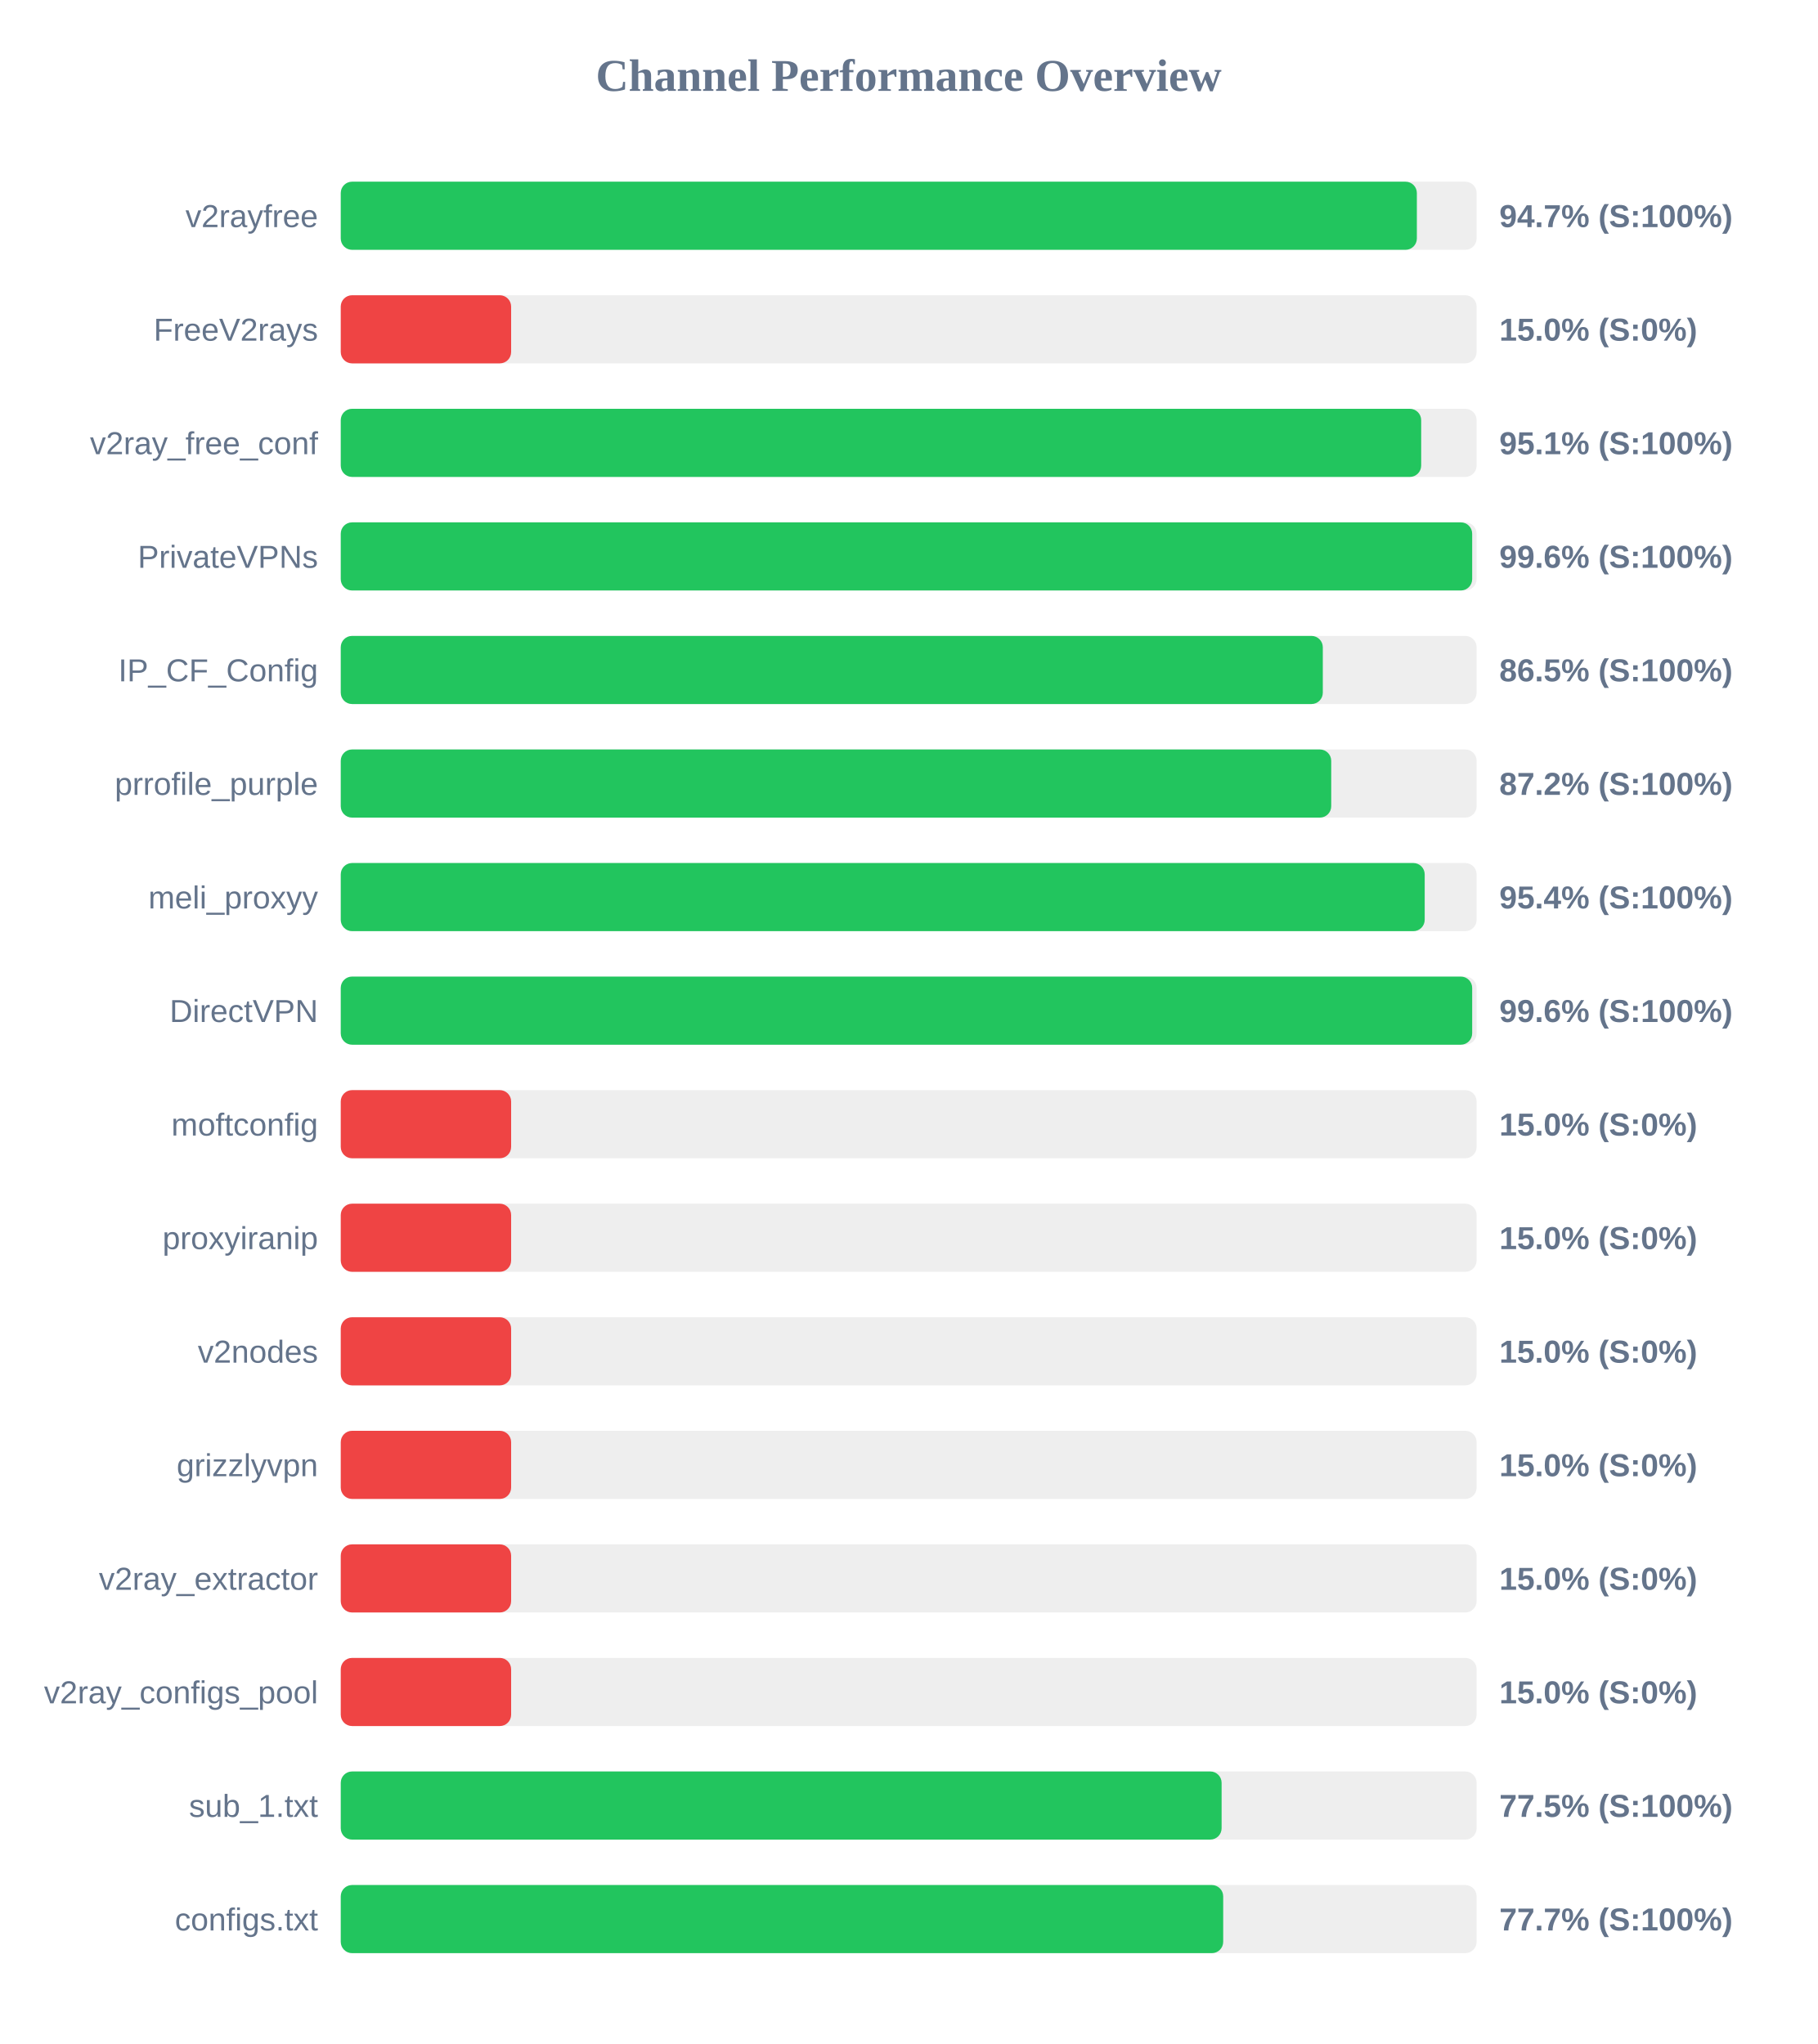
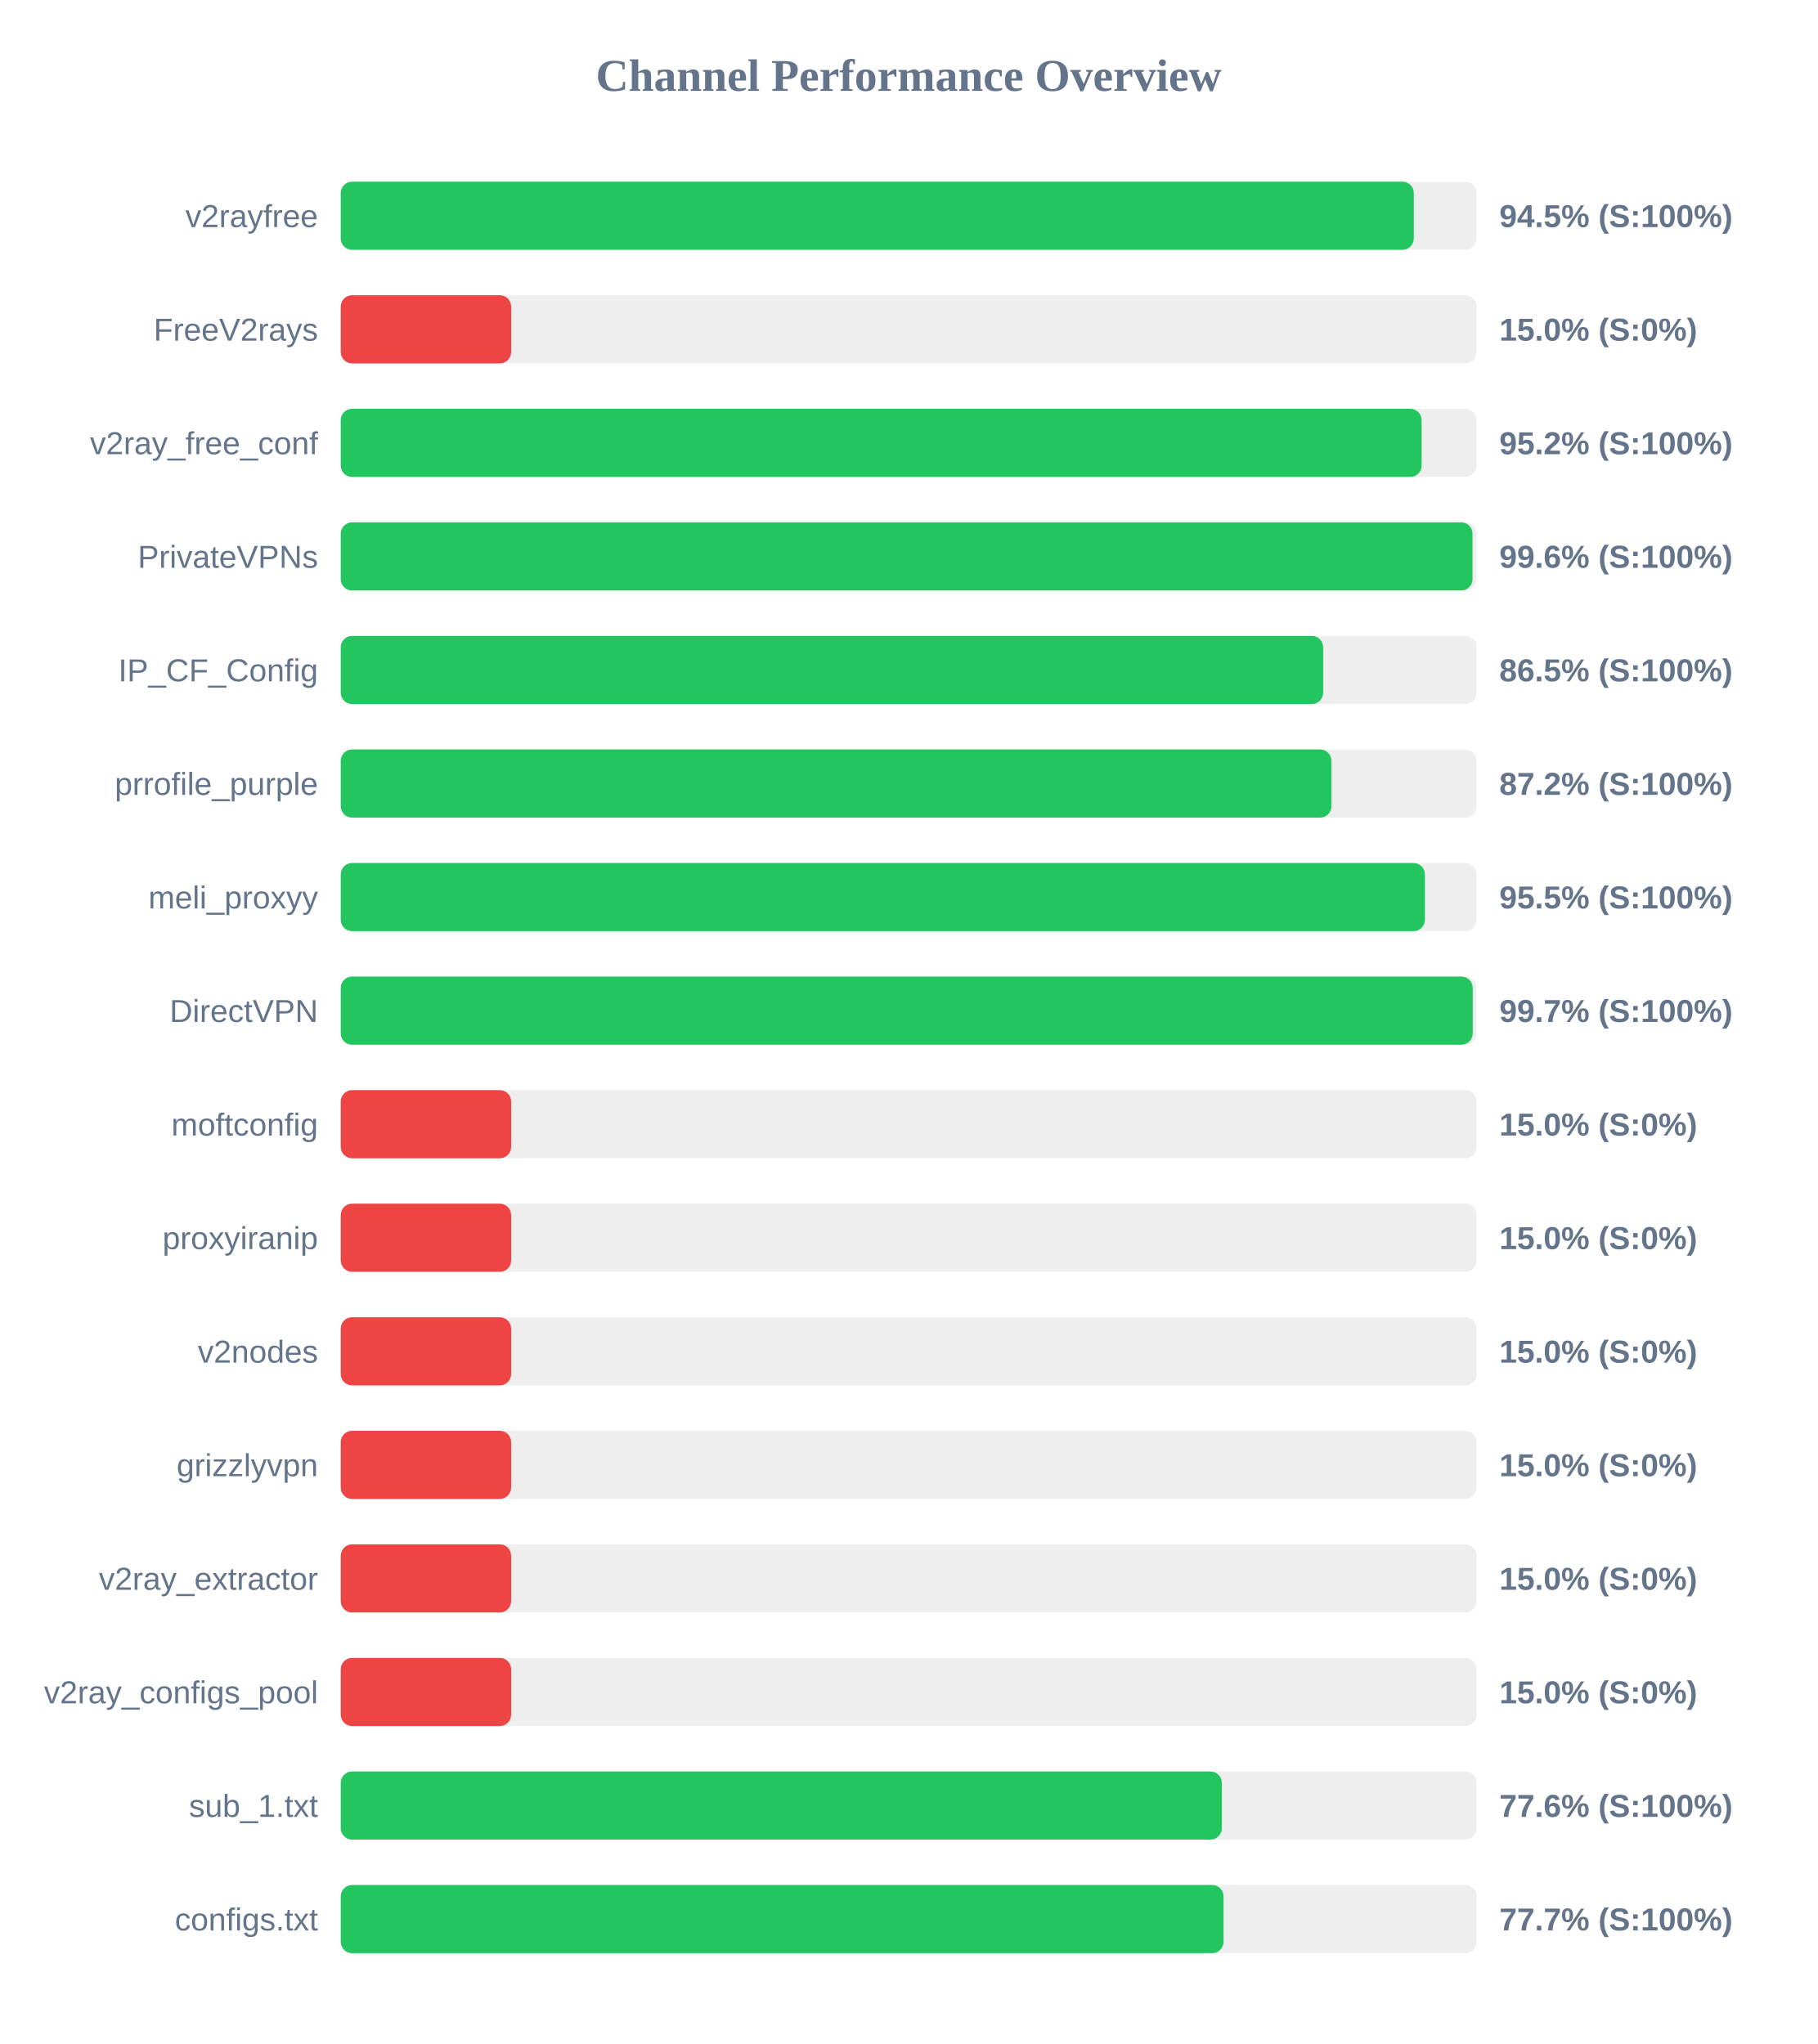
<svg xmlns="http://www.w3.org/2000/svg" width="800" height="900" version="1.1">
  <style>
        .row { font: 14px Arial; fill: #64748b; }
        .score { font: bold 14px Arial; fill: #64748b; }
    </style>
  <text x="400" y="40" text-anchor="middle" font-size="20px" font-weight="bold" fill="#64748b">Channel Performance Overview</text>
  <rect x="150" y="80" width="500" height="30" fill="#eee" rx="5" />
-   <rect x="150" y="80" width="473.7" height="30" fill="#22c55e" rx="5" />
+   <rect x="150" y="80" width="472.35" height="30" fill="#22c55e" rx="5" />
  <text x="140" y="100" text-anchor="end" class="row">v2rayfree</text>
-   <text x="660" y="100" text-anchor="start" class="score">94.7% (S:100%)</text>
+   <text x="660" y="100" text-anchor="start" class="score">94.5% (S:100%)</text>
  <rect x="150" y="130" width="500" height="30" fill="#eee" rx="5" />
  <rect x="150" y="130" width="75.0" height="30" fill="#ef4444" rx="5" />
  <text x="140" y="150" text-anchor="end" class="row">FreeV2rays</text>
  <text x="660" y="150" text-anchor="start" class="score">15.0% (S:0%)</text>
  <rect x="150" y="180" width="500" height="30" fill="#eee" rx="5" />
-   <rect x="150" y="180" width="475.6" height="30" fill="#22c55e" rx="5" />
+   <rect x="150" y="180" width="475.8" height="30" fill="#22c55e" rx="5" />
  <text x="140" y="200" text-anchor="end" class="row">v2ray_free_conf</text>
-   <text x="660" y="200" text-anchor="start" class="score">95.1% (S:100%)</text>
+   <text x="660" y="200" text-anchor="start" class="score">95.2% (S:100%)</text>
  <rect x="150" y="230" width="500" height="30" fill="#eee" rx="5" />
-   <rect x="150" y="230" width="498.05" height="30" fill="#22c55e" rx="5" />
+   <rect x="150" y="230" width="498.2" height="30" fill="#22c55e" rx="5" />
  <text x="140" y="250" text-anchor="end" class="row">PrivateVPNs</text>
  <text x="660" y="250" text-anchor="start" class="score">99.6% (S:100%)</text>
  <rect x="150" y="280" width="500" height="30" fill="#eee" rx="5" />
-   <rect x="150" y="280" width="432.3" height="30" fill="#22c55e" rx="5" />
+   <rect x="150" y="280" width="432.45" height="30" fill="#22c55e" rx="5" />
  <text x="140" y="300" text-anchor="end" class="row">IP_CF_Config</text>
  <text x="660" y="300" text-anchor="start" class="score">86.5% (S:100%)</text>
  <rect x="150" y="330" width="500" height="30" fill="#eee" rx="5" />
-   <rect x="150" y="330" width="436.0" height="30" fill="#22c55e" rx="5" />
+   <rect x="150" y="330" width="436.1" height="30" fill="#22c55e" rx="5" />
  <text x="140" y="350" text-anchor="end" class="row">prrofile_purple</text>
  <text x="660" y="350" text-anchor="start" class="score">87.2% (S:100%)</text>
  <rect x="150" y="380" width="500" height="30" fill="#eee" rx="5" />
-   <rect x="150" y="380" width="477.15" height="30" fill="#22c55e" rx="5" />
+   <rect x="150" y="380" width="477.25" height="30" fill="#22c55e" rx="5" />
  <text x="140" y="400" text-anchor="end" class="row">meli_proxyy</text>
-   <text x="660" y="400" text-anchor="start" class="score">95.4% (S:100%)</text>
+   <text x="660" y="400" text-anchor="start" class="score">95.5% (S:100%)</text>
  <rect x="150" y="430" width="500" height="30" fill="#eee" rx="5" />
-   <rect x="150" y="430" width="498.05" height="30" fill="#22c55e" rx="5" />
+   <rect x="150" y="430" width="498.3" height="30" fill="#22c55e" rx="5" />
  <text x="140" y="450" text-anchor="end" class="row">DirectVPN</text>
-   <text x="660" y="450" text-anchor="start" class="score">99.6% (S:100%)</text>
+   <text x="660" y="450" text-anchor="start" class="score">99.7% (S:100%)</text>
  <rect x="150" y="480" width="500" height="30" fill="#eee" rx="5" />
  <rect x="150" y="480" width="75.0" height="30" fill="#ef4444" rx="5" />
  <text x="140" y="500" text-anchor="end" class="row">moftconfig</text>
  <text x="660" y="500" text-anchor="start" class="score">15.0% (S:0%)</text>
  <rect x="150" y="530" width="500" height="30" fill="#eee" rx="5" />
  <rect x="150" y="530" width="75.0" height="30" fill="#ef4444" rx="5" />
  <text x="140" y="550" text-anchor="end" class="row">proxyiranip</text>
  <text x="660" y="550" text-anchor="start" class="score">15.0% (S:0%)</text>
  <rect x="150" y="580" width="500" height="30" fill="#eee" rx="5" />
  <rect x="150" y="580" width="75.0" height="30" fill="#ef4444" rx="5" />
  <text x="140" y="600" text-anchor="end" class="row">v2nodes</text>
  <text x="660" y="600" text-anchor="start" class="score">15.0% (S:0%)</text>
  <rect x="150" y="630" width="500" height="30" fill="#eee" rx="5" />
  <rect x="150" y="630" width="75.0" height="30" fill="#ef4444" rx="5" />
  <text x="140" y="650" text-anchor="end" class="row">grizzlyvpn</text>
  <text x="660" y="650" text-anchor="start" class="score">15.0% (S:0%)</text>
  <rect x="150" y="680" width="500" height="30" fill="#eee" rx="5" />
  <rect x="150" y="680" width="75.0" height="30" fill="#ef4444" rx="5" />
  <text x="140" y="700" text-anchor="end" class="row">v2ray_extractor</text>
  <text x="660" y="700" text-anchor="start" class="score">15.0% (S:0%)</text>
  <rect x="150" y="730" width="500" height="30" fill="#eee" rx="5" />
  <rect x="150" y="730" width="75.0" height="30" fill="#ef4444" rx="5" />
  <text x="140" y="750" text-anchor="end" class="row">v2ray_configs_pool</text>
  <text x="660" y="750" text-anchor="start" class="score">15.0% (S:0%)</text>
  <rect x="150" y="780" width="500" height="30" fill="#eee" rx="5" />
-   <rect x="150" y="780" width="387.75" height="30" fill="#22c55e" rx="5" />
+   <rect x="150" y="780" width="387.85" height="30" fill="#22c55e" rx="5" />
  <text x="140" y="800" text-anchor="end" class="row">sub_1.txt</text>
-   <text x="660" y="800" text-anchor="start" class="score">77.5% (S:100%)</text>
+   <text x="660" y="800" text-anchor="start" class="score">77.6% (S:100%)</text>
  <rect x="150" y="830" width="500" height="30" fill="#eee" rx="5" />
-   <rect x="150" y="830" width="388.45" height="30" fill="#22c55e" rx="5" />
+   <rect x="150" y="830" width="388.6" height="30" fill="#22c55e" rx="5" />
  <text x="140" y="850" text-anchor="end" class="row">configs.txt</text>
  <text x="660" y="850" text-anchor="start" class="score">77.7% (S:100%)</text>
</svg>
